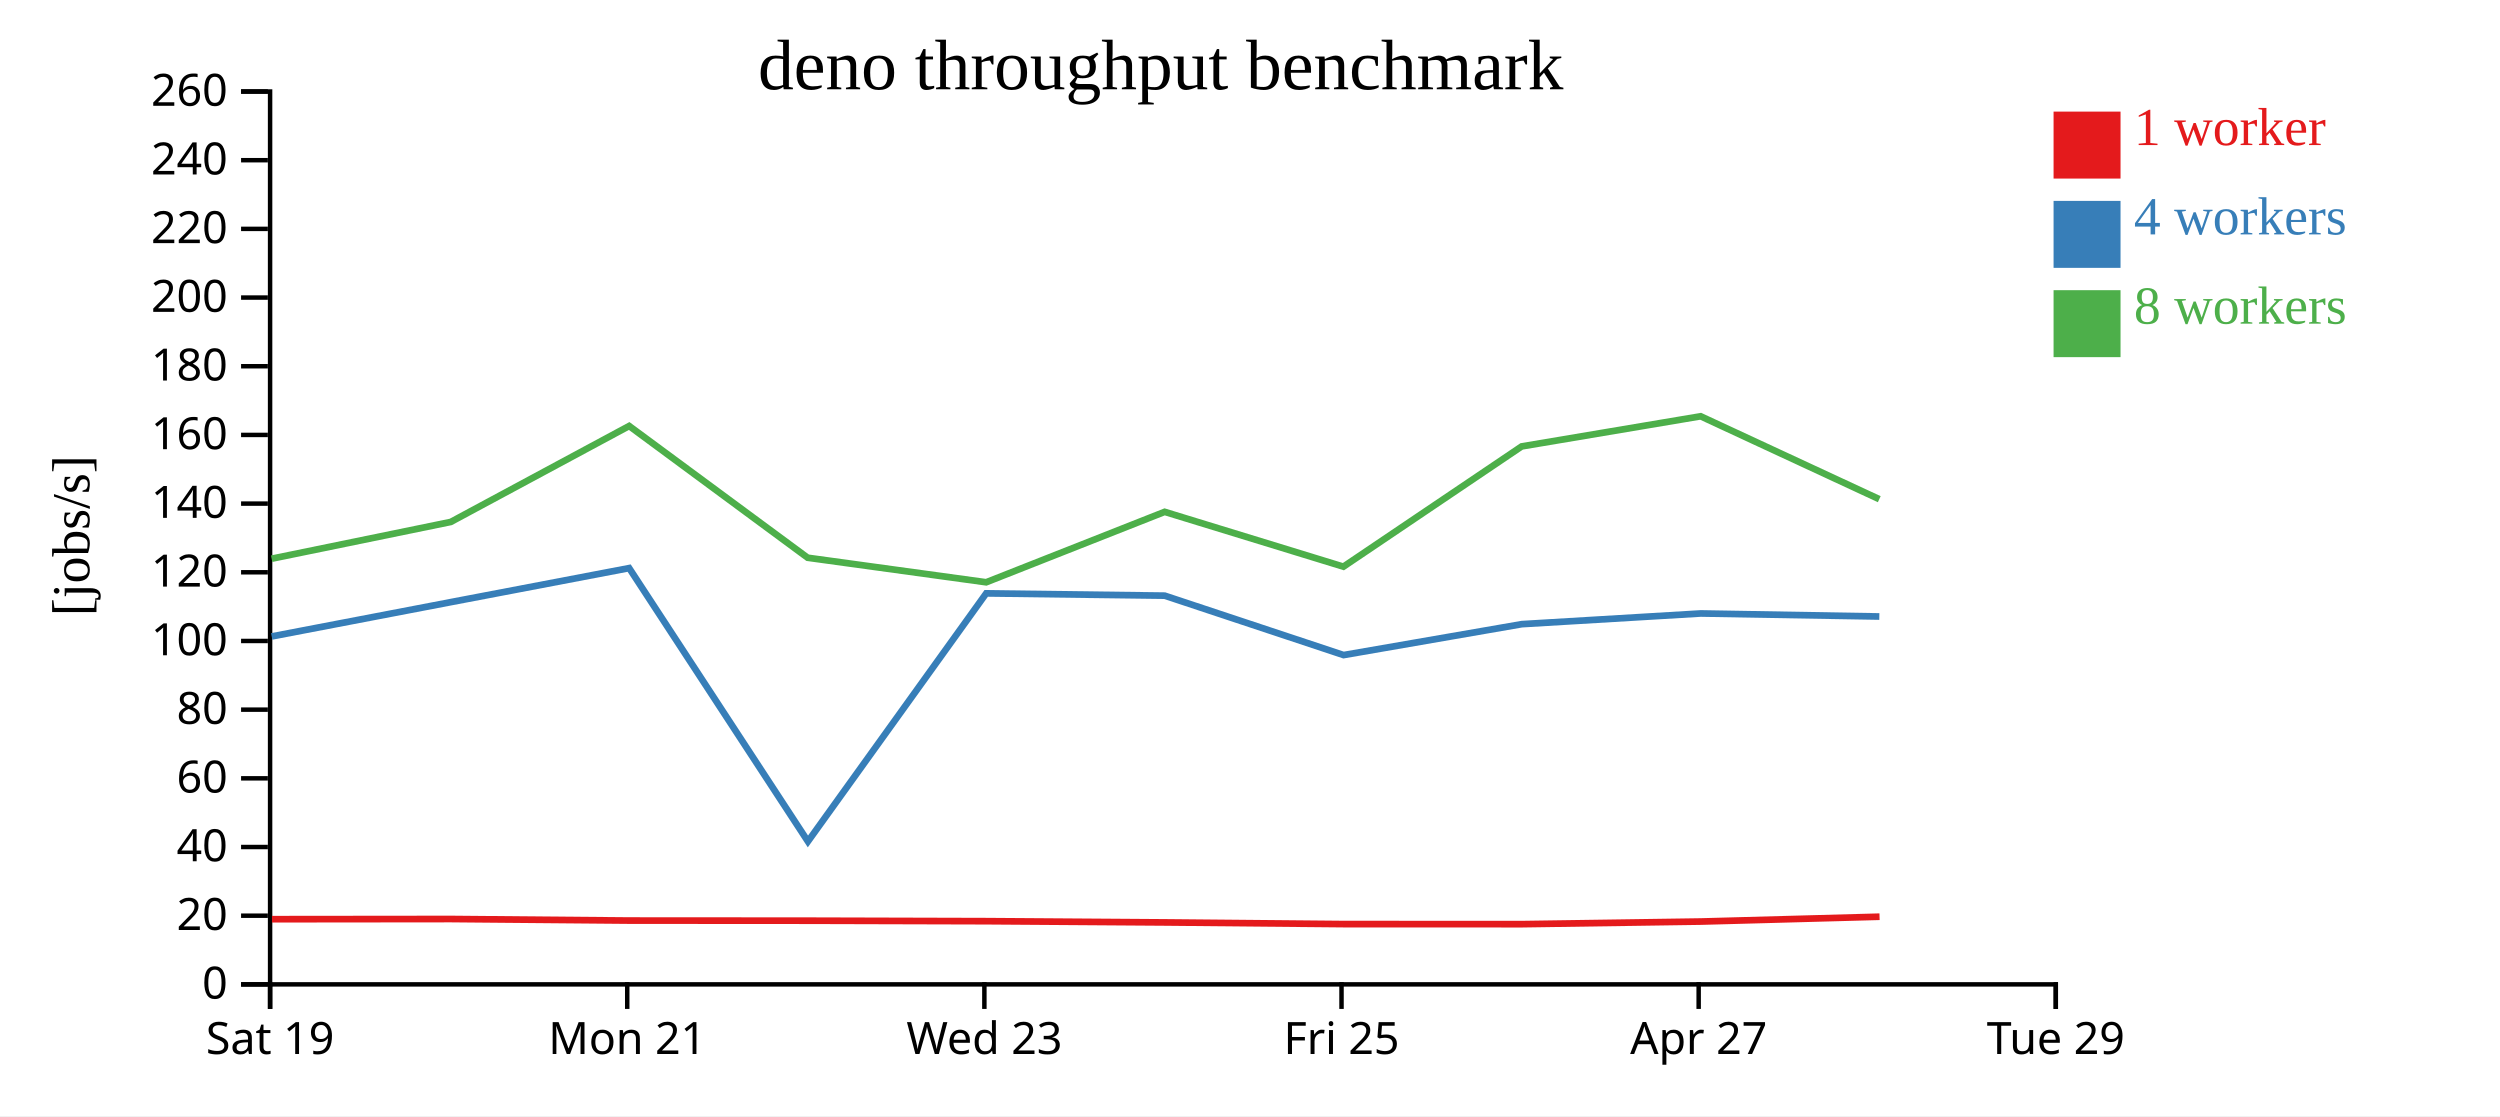
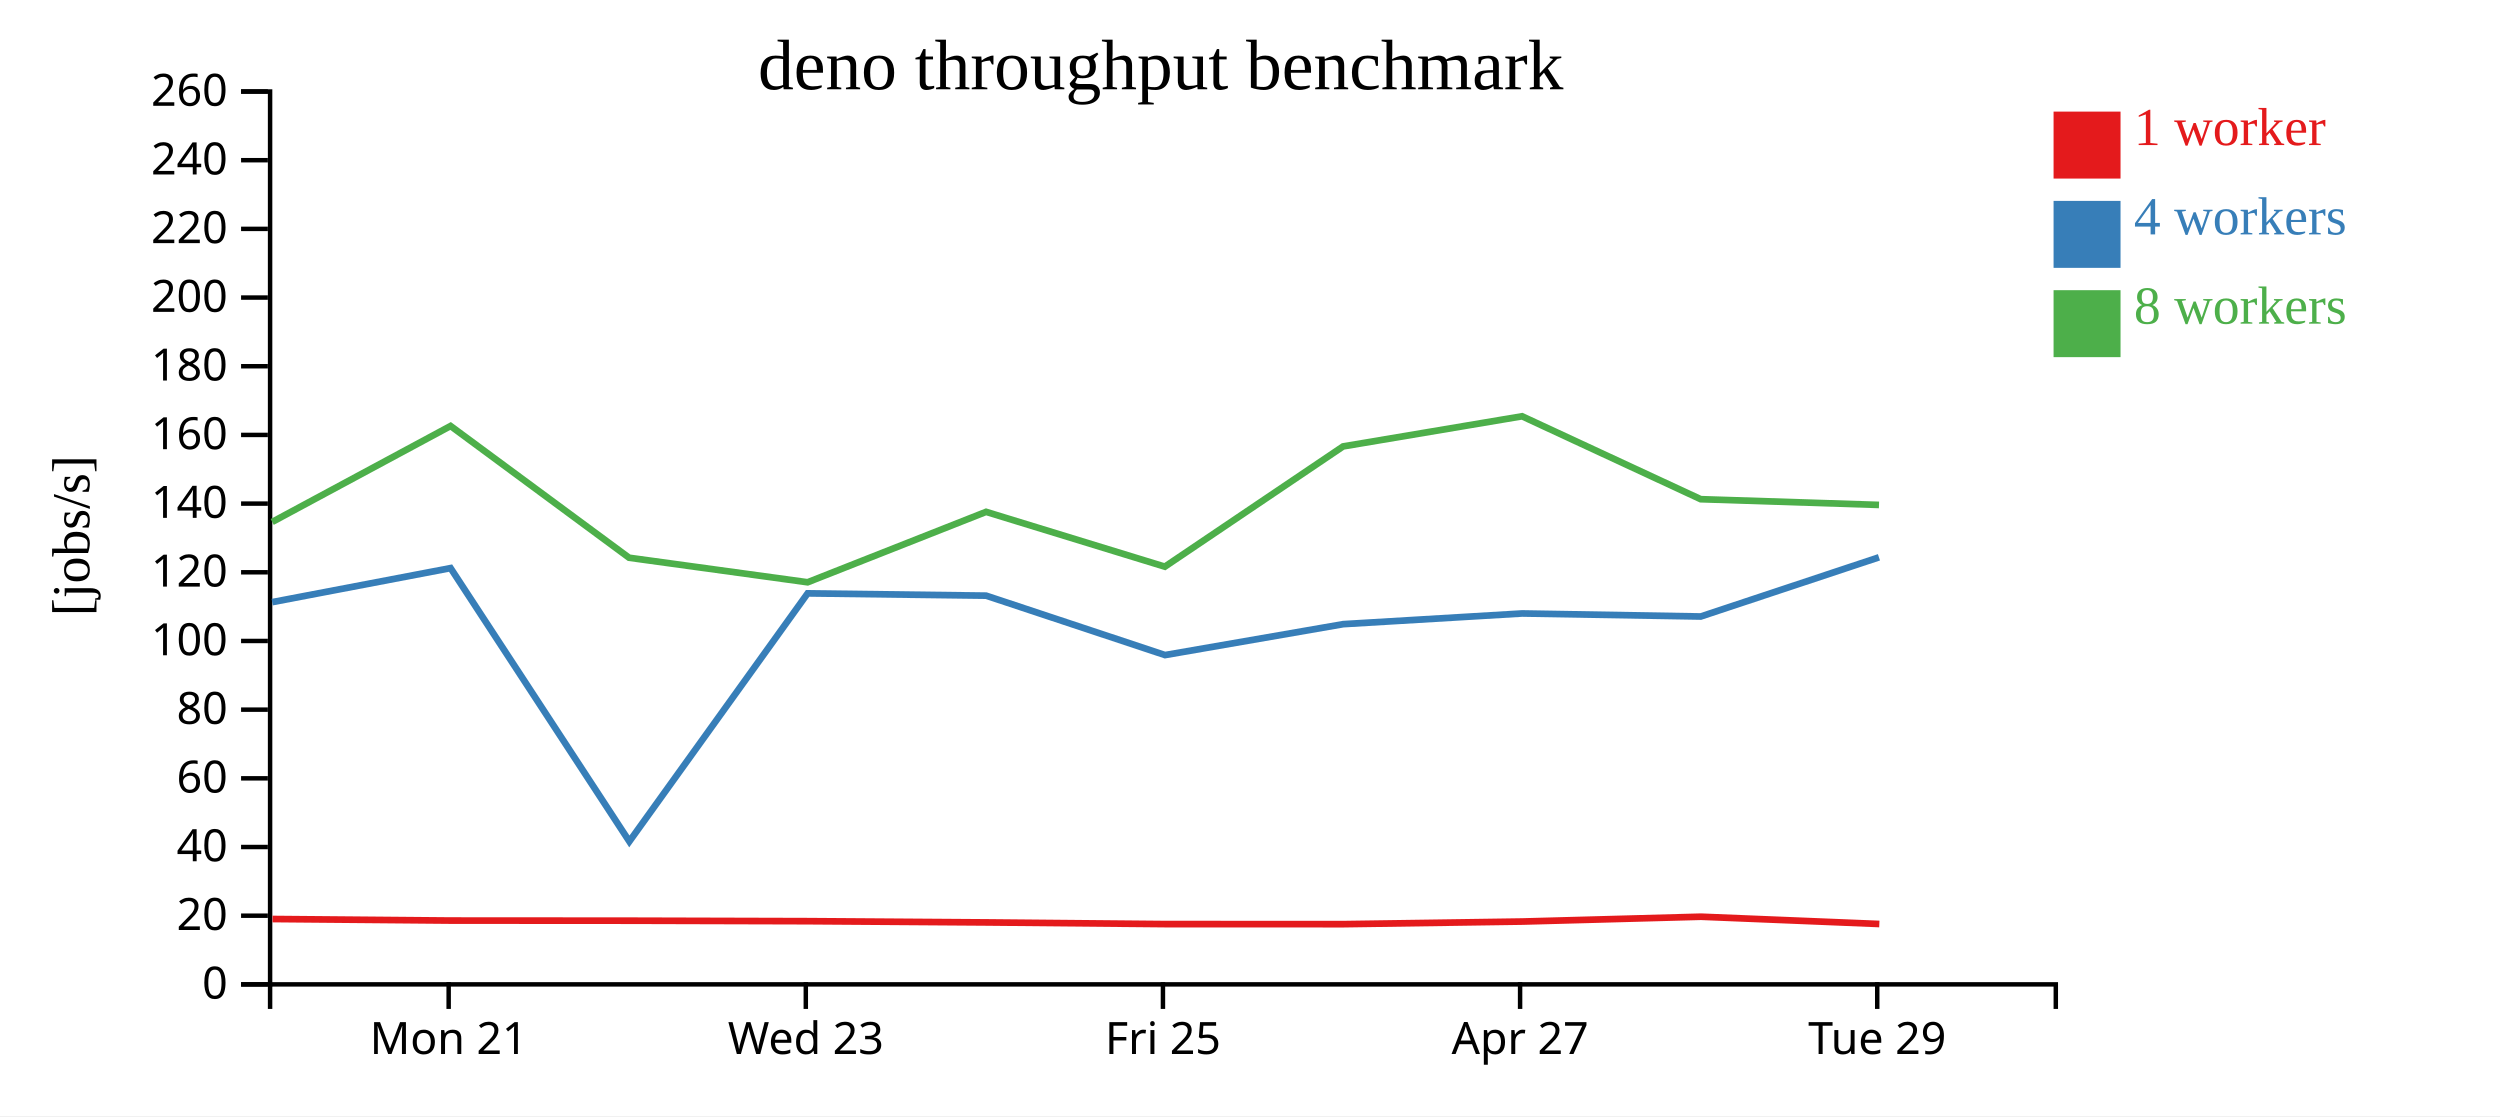
<svg xmlns="http://www.w3.org/2000/svg" width="560" height="250">
  <rect width="100%" height="100%" fill="white" />
  <g transform="translate(60,20)">
    <g transform="translate(0,200)" fill="none" font-size="10" font-family="sans-serif" text-anchor="middle">
      <path class="domain" stroke="currentColor" d="M0.5,6V0.5H400.5V6" />
-       <g class="tick" opacity="1" transform="translate(0.5,0)">
-         <line stroke="currentColor" y2="6" />
-         <text fill="currentColor" y="9" dy="0.71em">Sat 19</text>
-       </g>
-       <g class="tick" opacity="1" transform="translate(80.5,0)">
+       <g class="tick" opacity="1" transform="translate(40.5,0)">
        <line stroke="currentColor" y2="6" />
        <text fill="currentColor" y="9" dy="0.71em">Mon 21</text>
      </g>
-       <g class="tick" opacity="1" transform="translate(160.5,0)">
+       <g class="tick" opacity="1" transform="translate(120.5,0)">
        <line stroke="currentColor" y2="6" />
        <text fill="currentColor" y="9" dy="0.71em">Wed 23</text>
      </g>
-       <g class="tick" opacity="1" transform="translate(240.5,0)">
+       <g class="tick" opacity="1" transform="translate(200.5,0)">
        <line stroke="currentColor" y2="6" />
        <text fill="currentColor" y="9" dy="0.71em">Fri 25</text>
      </g>
-       <g class="tick" opacity="1" transform="translate(320.5,0)">
+       <g class="tick" opacity="1" transform="translate(280.5,0)">
        <line stroke="currentColor" y2="6" />
        <text fill="currentColor" y="9" dy="0.71em">Apr 27</text>
      </g>
-       <g class="tick" opacity="1" transform="translate(400.5,0)">
+       <g class="tick" opacity="1" transform="translate(360.5,0)">
        <line stroke="currentColor" y2="6" />
        <text fill="currentColor" y="9" dy="0.71em">Tue 29</text>
      </g>
    </g>
    <g fill="none" font-size="10" font-family="sans-serif" text-anchor="end">
      <path class="domain" stroke="currentColor" d="M-6,200.5H0.5V0.5H-6" />
      <g class="tick" opacity="1" transform="translate(0,200.5)">
        <line stroke="currentColor" x2="-6" />
        <text fill="currentColor" x="-9" dy="0.32em">0</text>
      </g>
      <g class="tick" opacity="1" transform="translate(0,185.1154)">
        <line stroke="currentColor" x2="-6" />
        <text fill="currentColor" x="-9" dy="0.32em">20</text>
      </g>
      <g class="tick" opacity="1" transform="translate(0,169.7308)">
        <line stroke="currentColor" x2="-6" />
        <text fill="currentColor" x="-9" dy="0.32em">40</text>
      </g>
      <g class="tick" opacity="1" transform="translate(0,154.3462)">
        <line stroke="currentColor" x2="-6" />
        <text fill="currentColor" x="-9" dy="0.32em">60</text>
      </g>
      <g class="tick" opacity="1" transform="translate(0,138.9615)">
        <line stroke="currentColor" x2="-6" />
        <text fill="currentColor" x="-9" dy="0.32em">80</text>
      </g>
      <g class="tick" opacity="1" transform="translate(0,123.5769)">
        <line stroke="currentColor" x2="-6" />
        <text fill="currentColor" x="-9" dy="0.32em">100</text>
      </g>
      <g class="tick" opacity="1" transform="translate(0,108.1923)">
        <line stroke="currentColor" x2="-6" />
        <text fill="currentColor" x="-9" dy="0.32em">120</text>
      </g>
      <g class="tick" opacity="1" transform="translate(0,92.80769)">
        <line stroke="currentColor" x2="-6" />
        <text fill="currentColor" x="-9" dy="0.32em">140</text>
      </g>
      <g class="tick" opacity="1" transform="translate(0,77.42308)">
        <line stroke="currentColor" x2="-6" />
        <text fill="currentColor" x="-9" dy="0.32em">160</text>
      </g>
      <g class="tick" opacity="1" transform="translate(0,62.03846)">
        <line stroke="currentColor" x2="-6" />
        <text fill="currentColor" x="-9" dy="0.32em">180</text>
      </g>
      <g class="tick" opacity="1" transform="translate(0,46.65385)">
        <line stroke="currentColor" x2="-6" />
        <text fill="currentColor" x="-9" dy="0.32em">200</text>
      </g>
      <g class="tick" opacity="1" transform="translate(0,31.26923)">
        <line stroke="currentColor" x2="-6" />
        <text fill="currentColor" x="-9" dy="0.32em">220</text>
      </g>
      <g class="tick" opacity="1" transform="translate(0,15.88462)">
        <line stroke="currentColor" x2="-6" />
        <text fill="currentColor" x="-9" dy="0.32em">240</text>
      </g>
      <g class="tick" opacity="1" transform="translate(0,0.5)">
        <line stroke="currentColor" x2="-6" />
        <text fill="currentColor" x="-9" dy="0.32em">260</text>
      </g>
    </g>
    <text text-anchor="middle" style="font-size: 12px" transform="rotate(-90)" y="-40" x="-100">[jobs/s]</text>
    <text text-anchor="middle" style="font-size: 16px" y="0" x="200">deno throughput benchmark</text>
-     <path class="line" fill="none" stroke="#e41a1c" stroke-width="1.5" d="M0.921,185.901L41.046,185.859L81.024,186.209L120.986,186.235L160.988,186.345L200.979,186.623L241.031,186.997L280.964,187.012L321.035,186.426L361.017,185.345" />
-     <path class="line" fill="none" stroke="#377eb8" stroke-width="1.5" d="M0.862,122.561L40.975,114.877L80.929,107.255L120.974,168.483L160.907,112.917L200.885,113.427L240.966,126.735L280.88,119.811L320.97,117.417L360.969,118.097" />
-     <path class="line" fill="none" stroke="#4daf4a" stroke-width="1.5" d="M0.852,105.15L40.974,96.914L80.929,75.421L120.916,104.932L160.902,110.43L200.886,94.655L240.922,106.933L280.859,79.995L320.945,73.246L360.956,91.82" />
+     <path class="line" fill="none" stroke="#e41a1c" stroke-width="1.5" d="M1.046,185.859L41.024,186.209L80.986,186.235L120.988,186.345L160.979,186.623L201.031,186.997L240.964,187.012L281.035,186.426L321.017,185.345L360.969,186.975" />
+     <path class="line" fill="none" stroke="#377eb8" stroke-width="1.5" d="M0.975,114.877L40.929,107.255L80.974,168.483L120.907,112.917L160.885,113.427L200.966,126.735L240.88,119.811L280.97,117.417L320.969,118.097L360.884,104.837" />
+     <path class="line" fill="none" stroke="#4daf4a" stroke-width="1.5" d="M0.974,96.914L40.929,75.421L80.916,104.932L120.902,110.43L160.886,94.655L200.922,106.933L240.859,79.995L280.945,73.246L320.956,91.82L360.896,93.103" />
    <rect class="dot" x="400" y="5" width="15" height="15" style="fill: #e41a1c;" />
    <rect class="dot" x="400" y="25" width="15" height="15" style="fill: #377eb8;" />
    <rect class="dot" x="400" y="45" width="15" height="15" style="fill: #4daf4a;" />
    <text class="label" x="418" y="12.5" style="fill: #e41a1c; alignment-baseline: middle;" text-anchor="left">1 worker</text>
    <text class="label" x="418" y="32.5" style="fill: #377eb8; alignment-baseline: middle;" text-anchor="left">4 workers</text>
    <text class="label" x="418" y="52.5" style="fill: #4daf4a; alignment-baseline: middle;" text-anchor="left">8 workers</text>
  </g>
</svg>
